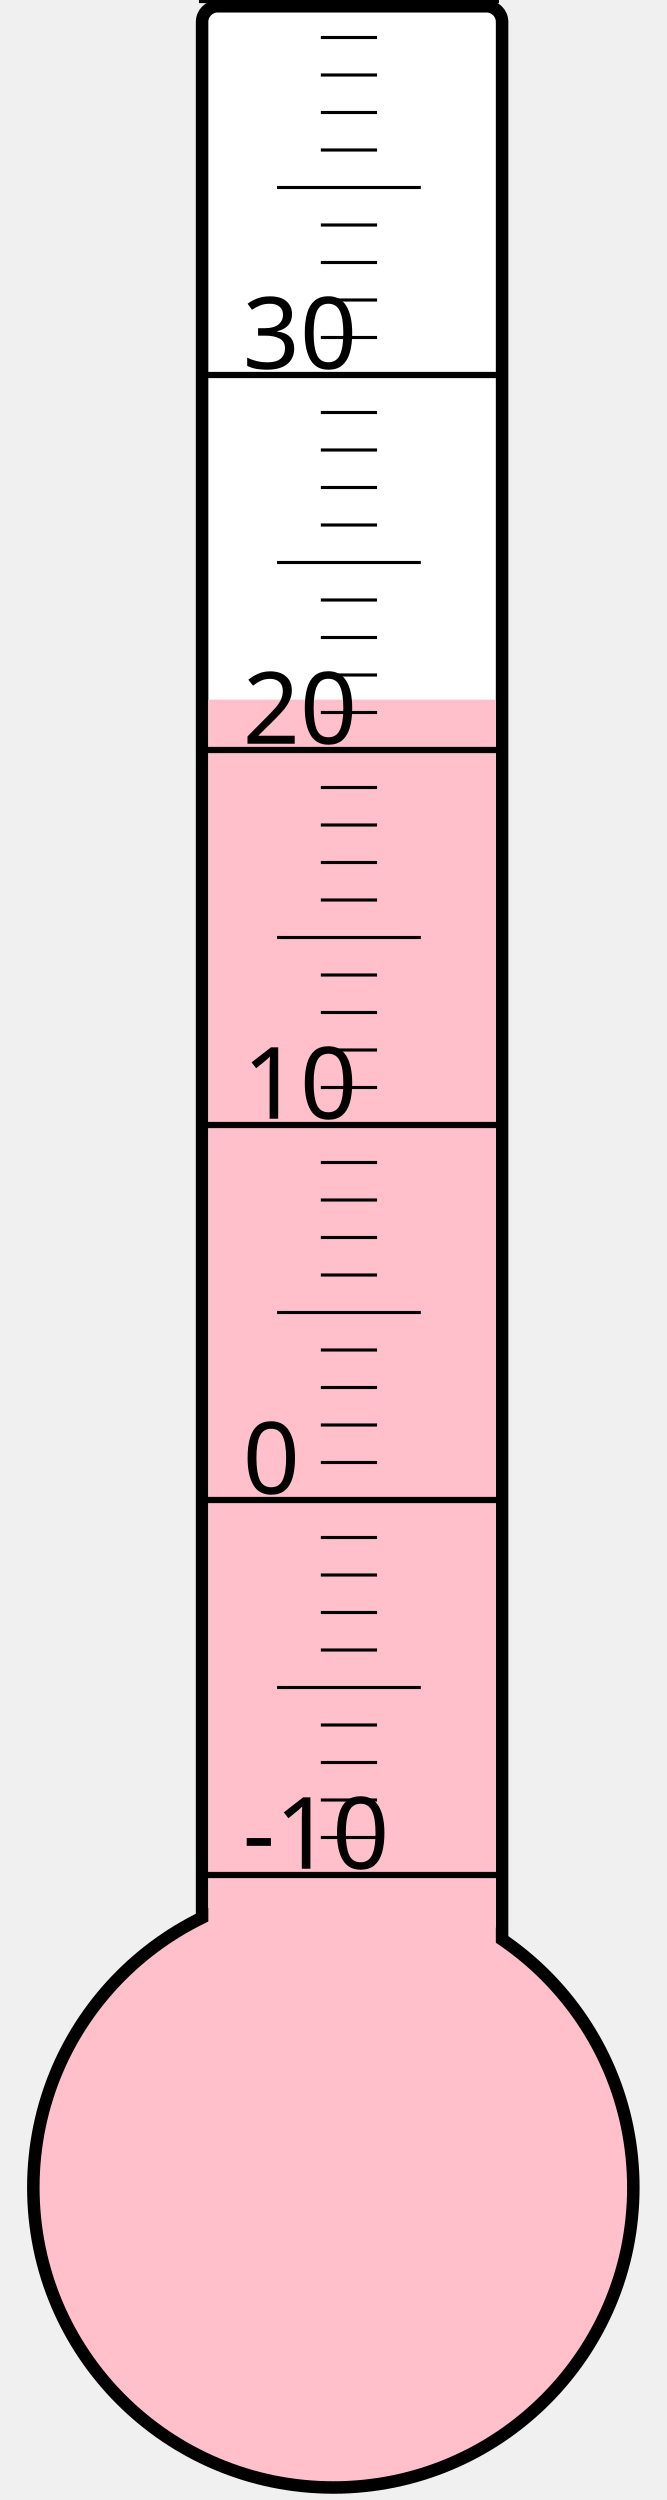
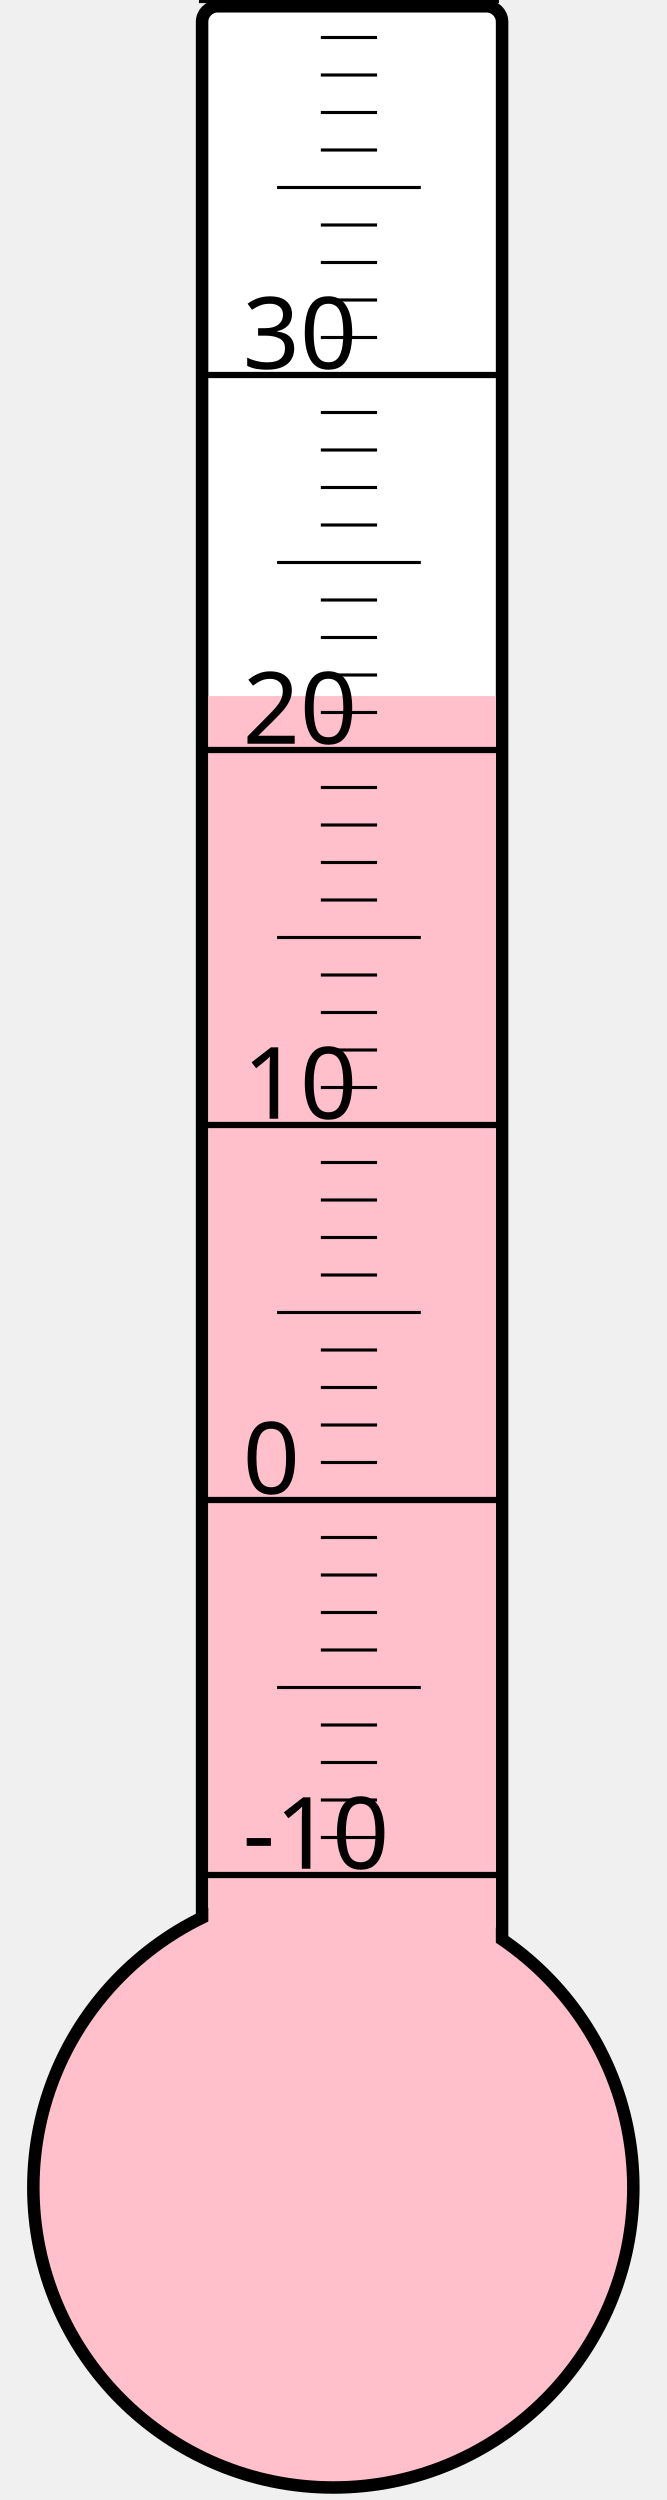
<svg xmlns="http://www.w3.org/2000/svg" width="40px" height="150px" viewBox="0 0 200 800">
  <rect width="200" height="800" x="0" y="0" style="fill: #ffffeb; fill-opacity: 0;" />
  <rect width="96" height="680" x="58" y="2" rx="5" ry="5" style="fill: white; fill-opacity: 1; stroke: black; stroke-width: 4;" />
  <circle cx="100" cy="700" r="96" style="fill: pink; stroke: black; stroke-width: 4;" />
-   <rect width="92" height="476.125" x="60" y="223.875" style="fill: pink; fill-opacity: 1; stroke-width: 0;" />
+   <rect width="92" height="477.25" x="60" y="222.75" style="fill: pink; fill-opacity: 1; stroke-width: 0;" />
  <text x="71" y="598" style="font-family: sans-serif; font-size: 24pt;">-10</text>
  <text x="71" y="478" style="font-family: sans-serif; font-size: 24pt;">0</text>
  <text x="71" y="358" style="font-family: sans-serif; font-size: 24pt;">10</text>
  <text x="71" y="238" style="font-family: sans-serif; font-size: 24pt;">20</text>
  <text x="71" y="118" style="font-family: sans-serif; font-size: 24pt;">30</text>
  <g style="stroke: black;">
    <line x1="57" y1="600" x2="153" y2="600" style="stroke-width: 2;" />
    <line x1="96" y1="588" x2="114" y2="588" style="stroke-width: 1;" />
    <line x1="96" y1="576" x2="114" y2="576" style="stroke-width: 1;" />
    <line x1="96" y1="564" x2="114" y2="564" style="stroke-width: 1;" />
    <line x1="96" y1="552" x2="114" y2="552" style="stroke-width: 1;" />
    <line x1="82" y1="540" x2="128" y2="540" style="stroke-width: 1;" />
    <line x1="96" y1="528" x2="114" y2="528" style="stroke-width: 1;" />
    <line x1="96" y1="516" x2="114" y2="516" style="stroke-width: 1;" />
    <line x1="96" y1="504" x2="114" y2="504" style="stroke-width: 1;" />
    <line x1="96" y1="492" x2="114" y2="492" style="stroke-width: 1;" />
    <line x1="57" y1="480" x2="153" y2="480" style="stroke-width: 2;" />
    <line x1="96" y1="468" x2="114" y2="468" style="stroke-width: 1;" />
    <line x1="96" y1="456" x2="114" y2="456" style="stroke-width: 1;" />
    <line x1="96" y1="444" x2="114" y2="444" style="stroke-width: 1;" />
    <line x1="96" y1="432" x2="114" y2="432" style="stroke-width: 1;" />
    <line x1="82" y1="420" x2="128" y2="420" style="stroke-width: 1;" />
    <line x1="96" y1="408" x2="114" y2="408" style="stroke-width: 1;" />
    <line x1="96" y1="396" x2="114" y2="396" style="stroke-width: 1;" />
    <line x1="96" y1="384" x2="114" y2="384" style="stroke-width: 1;" />
    <line x1="96" y1="372" x2="114" y2="372" style="stroke-width: 1;" />
    <line x1="57" y1="360" x2="153" y2="360" style="stroke-width: 2;" />
    <line x1="96" y1="348" x2="114" y2="348" style="stroke-width: 1;" />
    <line x1="96" y1="336" x2="114" y2="336" style="stroke-width: 1;" />
    <line x1="96" y1="324" x2="114" y2="324" style="stroke-width: 1;" />
    <line x1="96" y1="312" x2="114" y2="312" style="stroke-width: 1;" />
    <line x1="82" y1="300" x2="128" y2="300" style="stroke-width: 1;" />
    <line x1="96" y1="288" x2="114" y2="288" style="stroke-width: 1;" />
    <line x1="96" y1="276" x2="114" y2="276" style="stroke-width: 1;" />
    <line x1="96" y1="264" x2="114" y2="264" style="stroke-width: 1;" />
    <line x1="96" y1="252" x2="114" y2="252" style="stroke-width: 1;" />
    <line x1="57" y1="240" x2="153" y2="240" style="stroke-width: 2;" />
    <line x1="96" y1="228" x2="114" y2="228" style="stroke-width: 1;" />
    <line x1="96" y1="216" x2="114" y2="216" style="stroke-width: 1;" />
    <line x1="96" y1="204" x2="114" y2="204" style="stroke-width: 1;" />
    <line x1="96" y1="192" x2="114" y2="192" style="stroke-width: 1;" />
    <line x1="82" y1="180" x2="128" y2="180" style="stroke-width: 1;" />
    <line x1="96" y1="168" x2="114" y2="168" style="stroke-width: 1;" />
    <line x1="96" y1="156" x2="114" y2="156" style="stroke-width: 1;" />
    <line x1="96" y1="144" x2="114" y2="144" style="stroke-width: 1;" />
    <line x1="96" y1="132" x2="114" y2="132" style="stroke-width: 1;" />
    <line x1="57" y1="120" x2="153" y2="120" style="stroke-width: 2;" />
    <line x1="96" y1="108" x2="114" y2="108" style="stroke-width: 1;" />
    <line x1="96" y1="96" x2="114" y2="96" style="stroke-width: 1;" />
    <line x1="96" y1="84" x2="114" y2="84" style="stroke-width: 1;" />
    <line x1="96" y1="72" x2="114" y2="72" style="stroke-width: 1;" />
    <line x1="82" y1="60" x2="128" y2="60" style="stroke-width: 1;" />
    <line x1="96" y1="48" x2="114" y2="48" style="stroke-width: 1;" />
    <line x1="96" y1="36" x2="114" y2="36" style="stroke-width: 1;" />
    <line x1="96" y1="24" x2="114" y2="24" style="stroke-width: 1;" />
    <line x1="96" y1="12" x2="114" y2="12" style="stroke-width: 1;" />
    <line x1="57" y1="0" x2="153" y2="0" style="stroke-width: 2;" />
  </g>
</svg>
